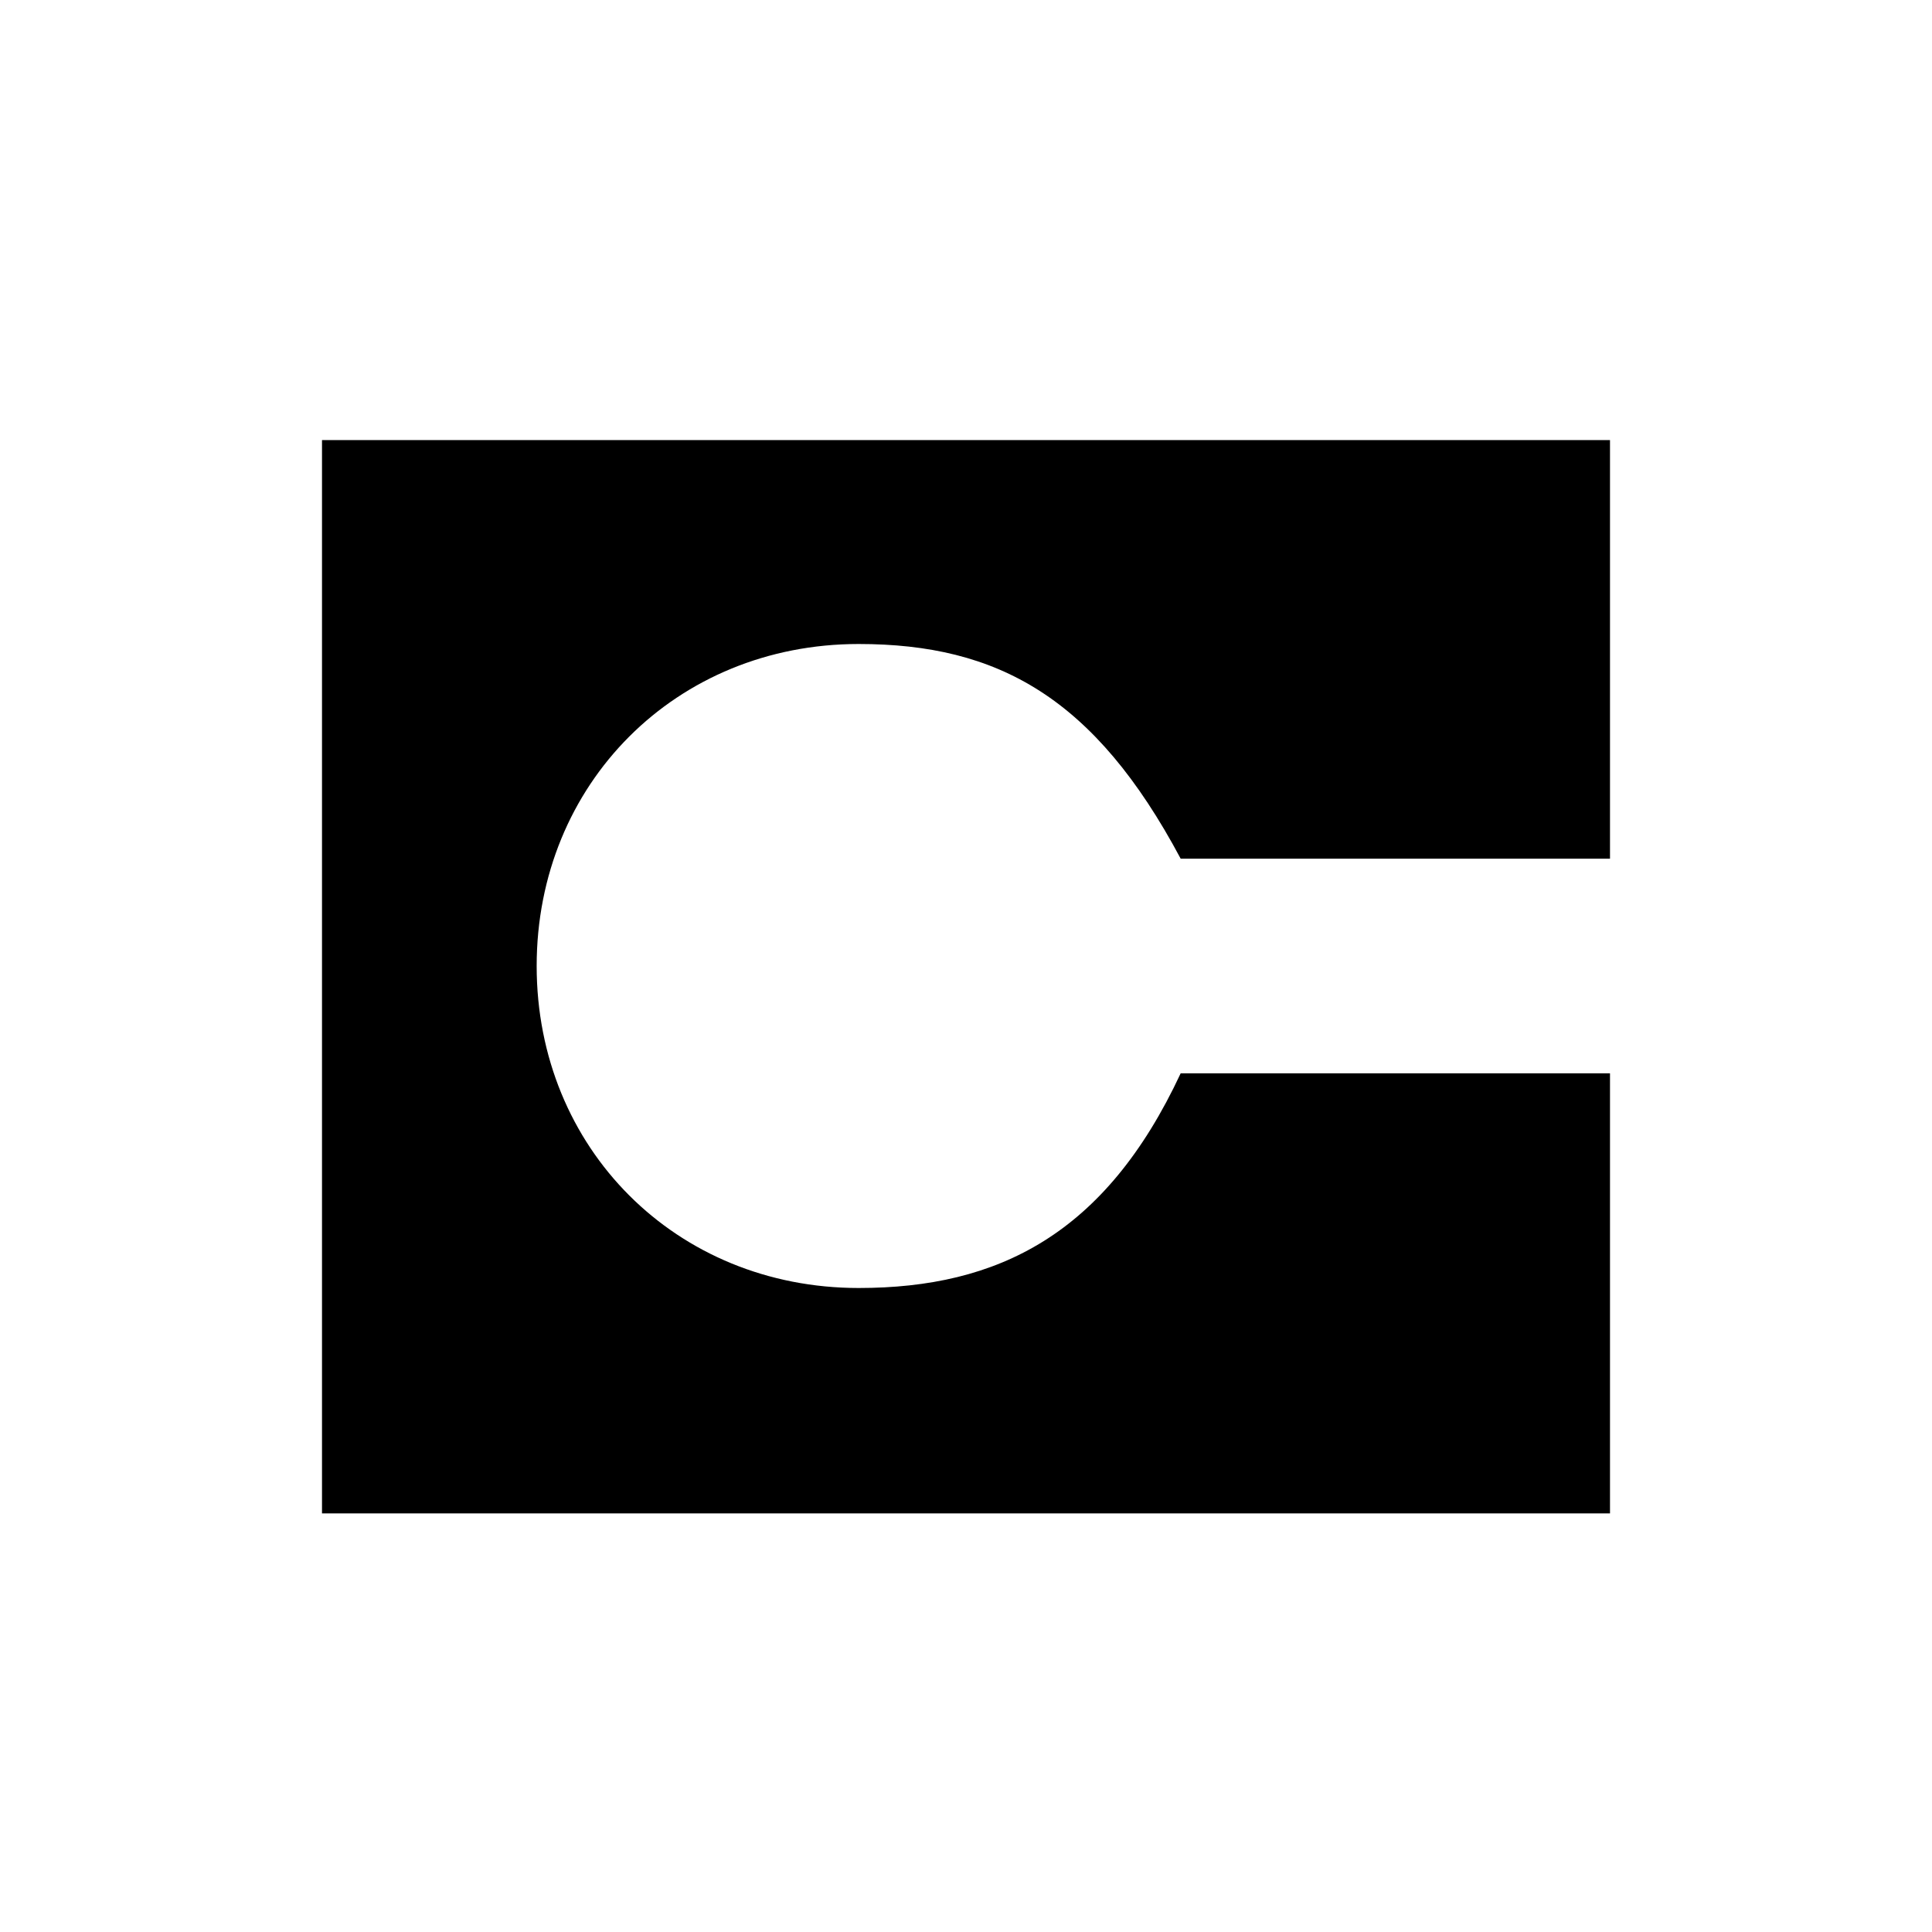
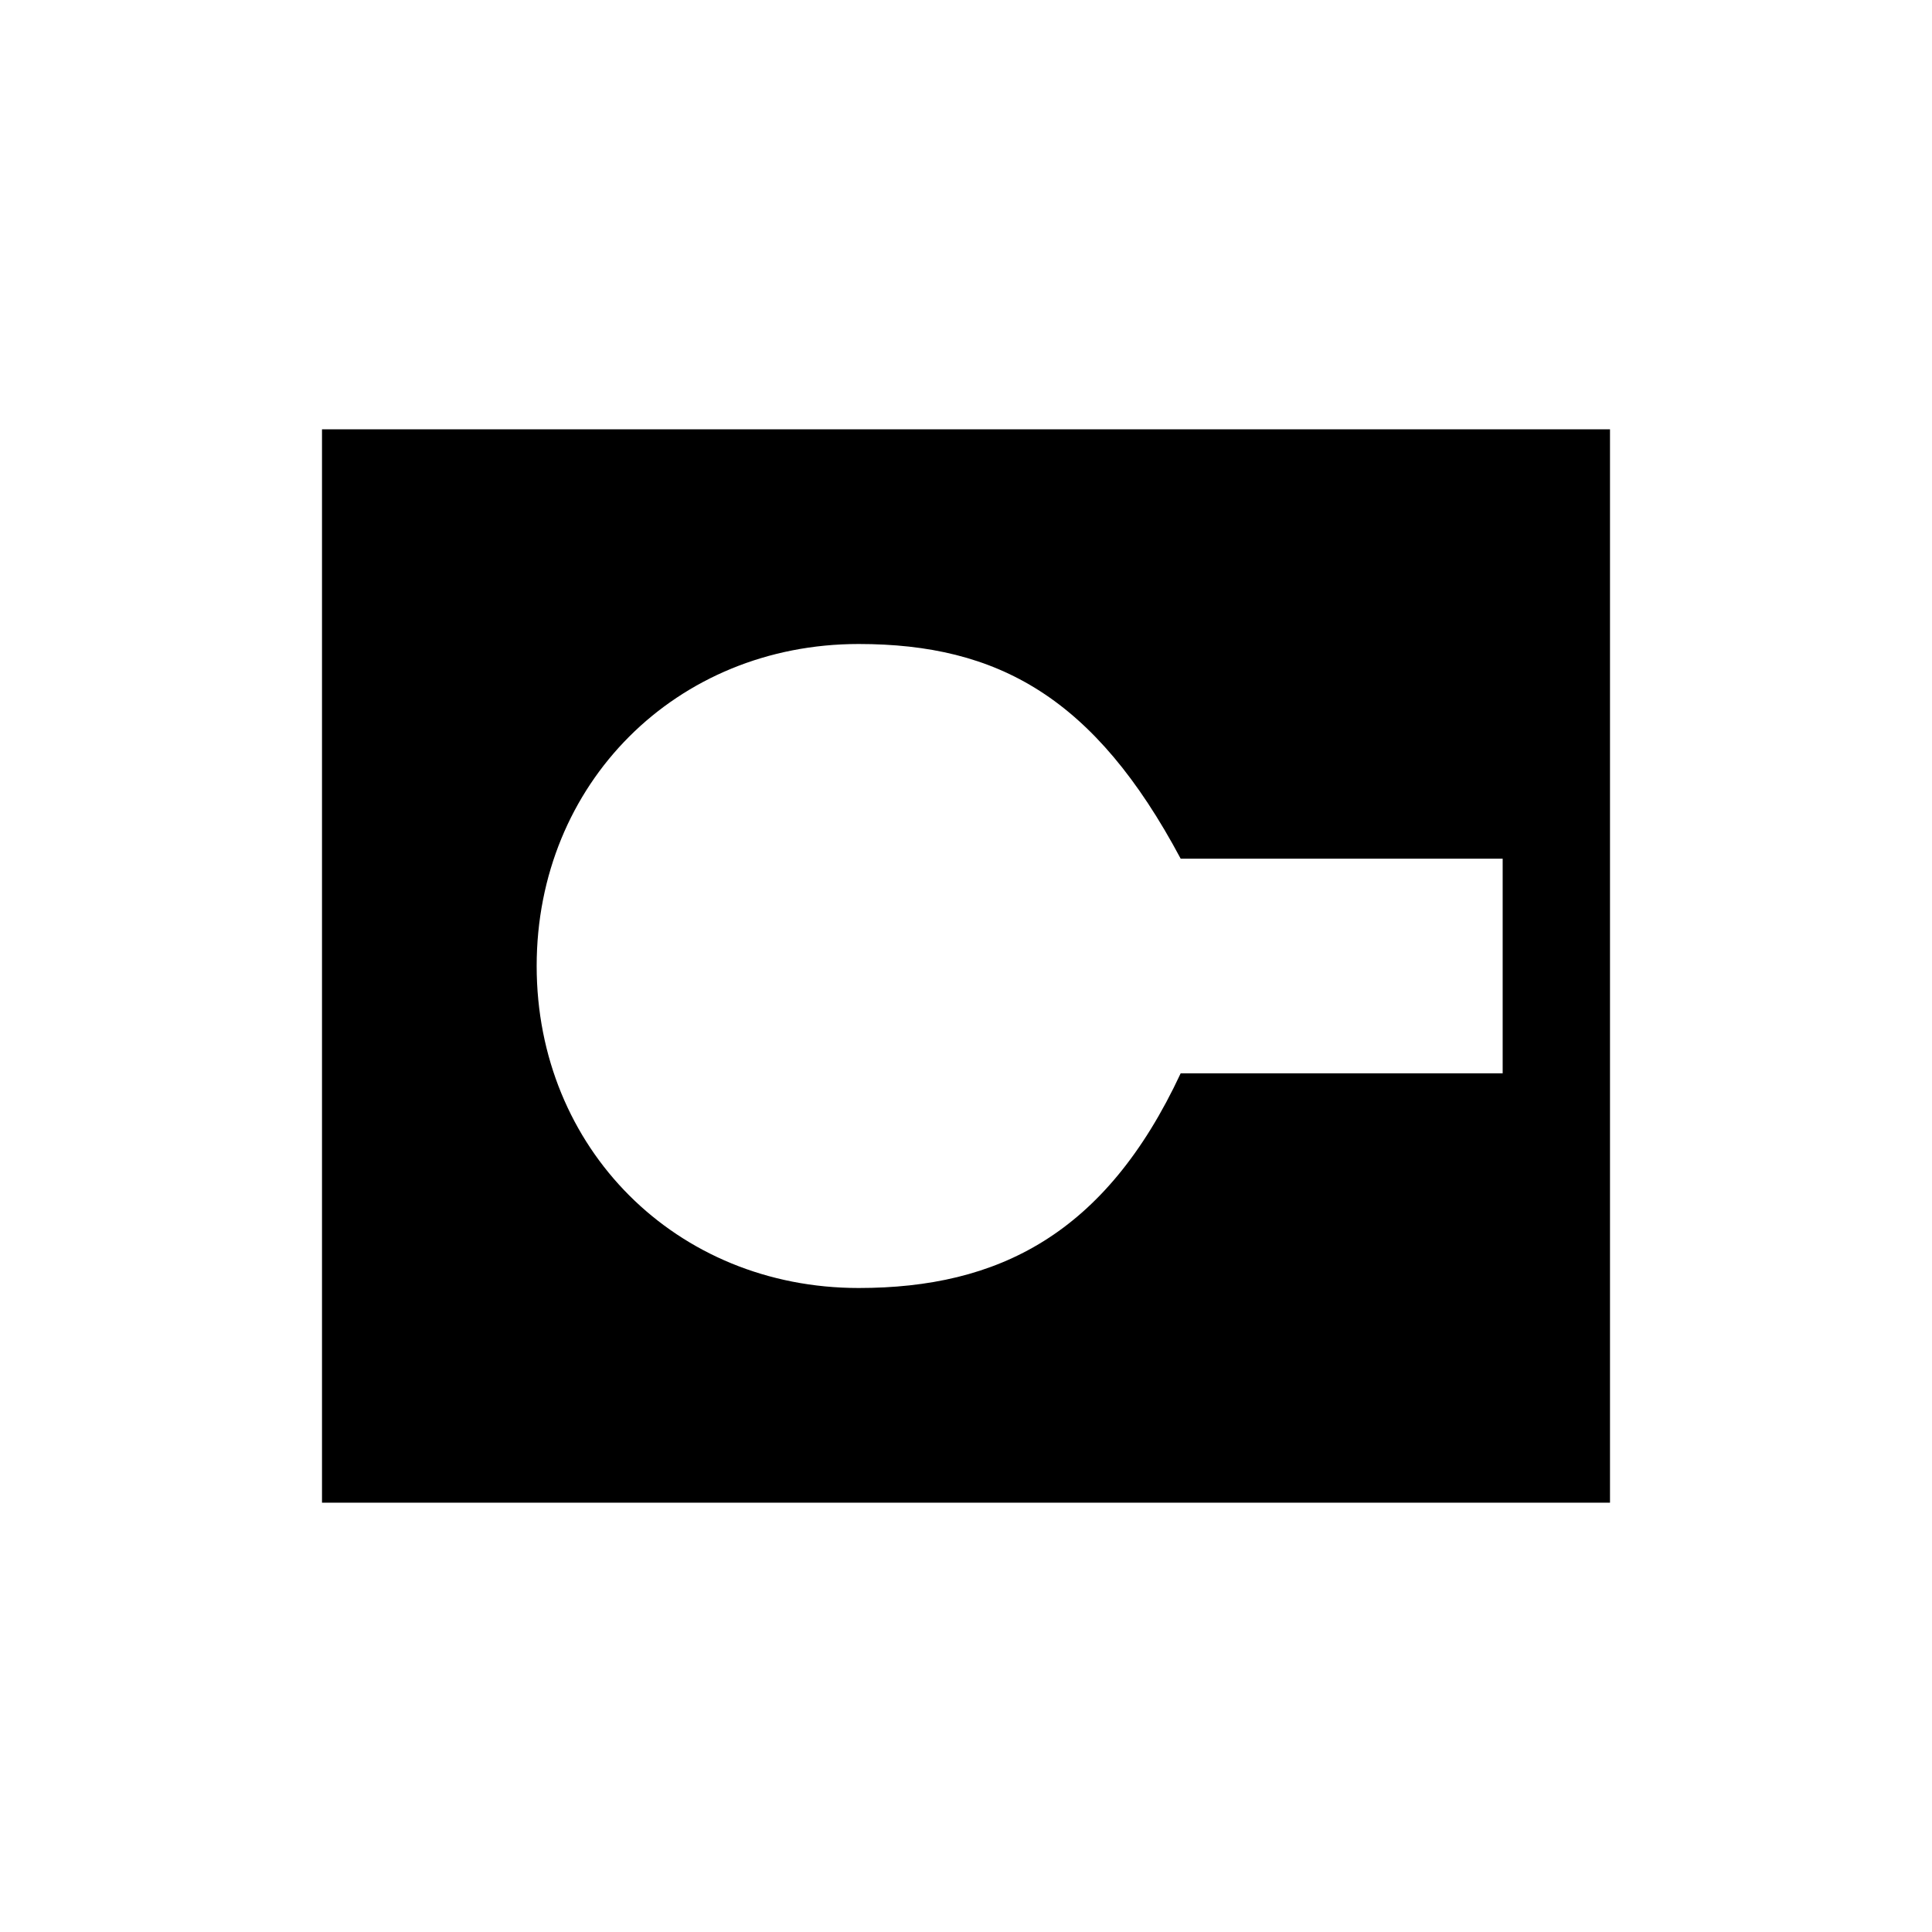
- <svg viewBox="0 0 18 18">
-   <path d="M3,4.1l0,10h12l0-4.1l-4,0c-0.7,1.5-1.7,2-3,2c-1.7,0-3-1.3-3-3s1.3-3,3-3c1.3,0,2.2,0.5,3,2l4,0V4.1H3z" />
+ <svg xmlns="http://www.w3.org/2000/svg" viewBox="0 0 18 18">
+   <path fill-rule="evenodd" clip-rule="evenodd" d="M3 14V4H15V14H3ZM14 10V8H11C10.2 6.5 9.3 6 8 6C6.3 6 5 7.3 5 9C5 10.7 6.3 12 8 12C9.3 12 10.3 11.5 11 10H14Z" />
</svg>
